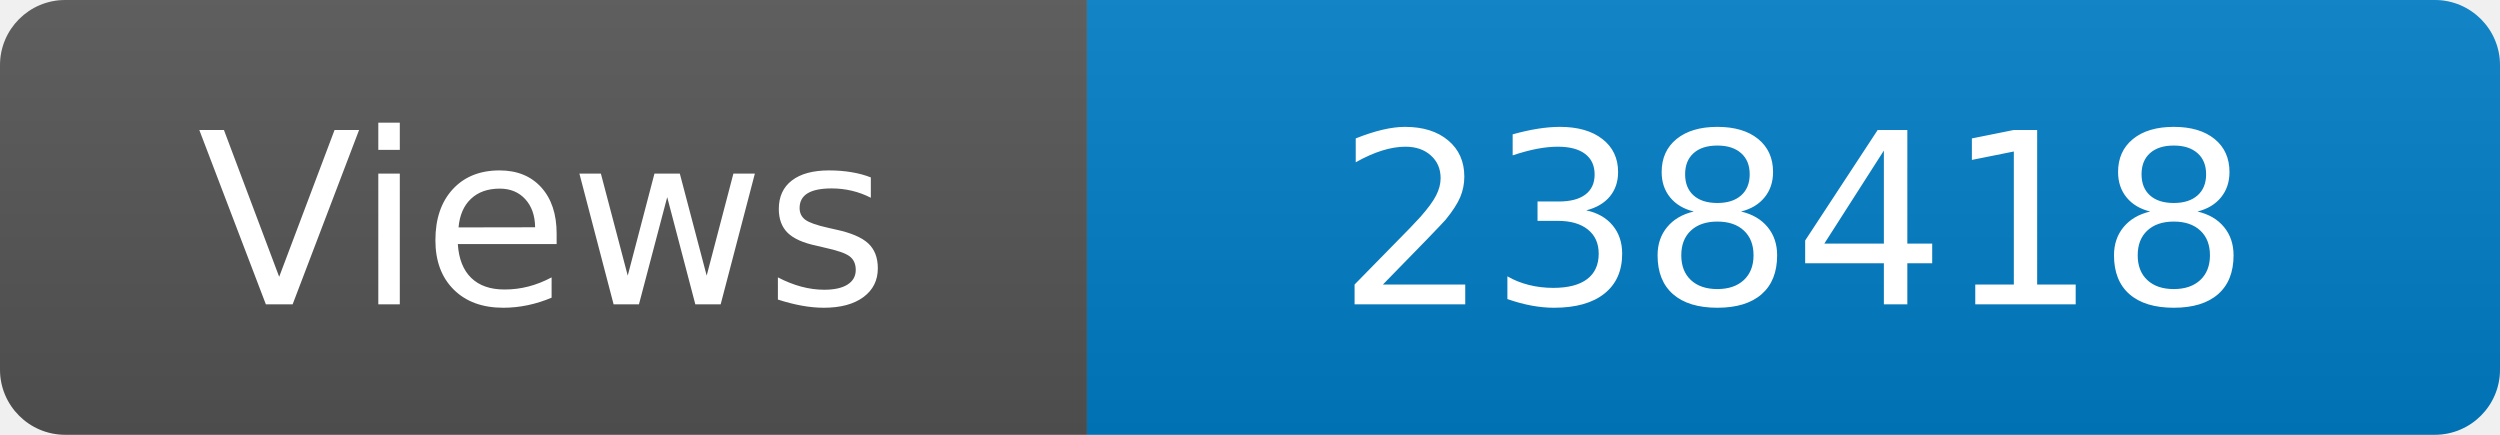
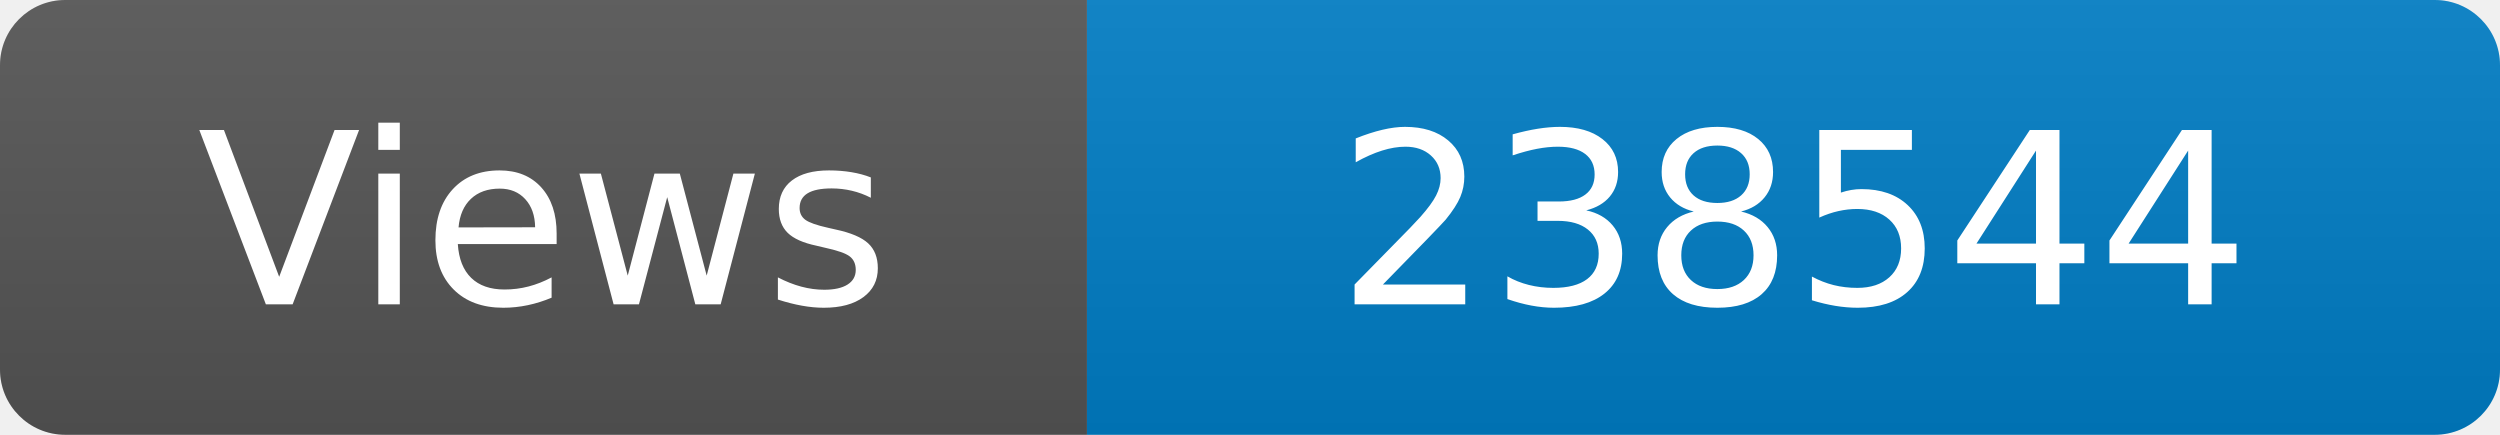
<svg xmlns="http://www.w3.org/2000/svg" width="115" height="20" role="img" aria-label="Maintained?: yes">
  <linearGradient id="s" x2="0" y2="100%">
    <stop offset="0" stop-color="#bbb" stop-opacity=".1" />
    <stop offset="1" stop-opacity=".1" />
  </linearGradient>
  <clipPath id="r">
    <rect width="115" height="20" rx="3" fill="#fff" />
  </clipPath>
  <g clip-path="url(#r)">
    <rect width="50" height="20" fill="#555" />
    <rect x="50" width="160" height="20" fill="#007ec6" />
    <rect width="115" height="20" fill="url(#s)" />
  </g>
  <g fill="#fff" text-anchor="middle" font-family="Verdana,Geneva,DejaVu Sans,sans-serif" font-size="110">
    <text x="250" y="140" transform="scale(.1)" fill="#fff">Views</text>
-     <text x="825" y="140" transform="scale(.1)" fill="#fff">238418</text>
+     <text x="825" y="140" transform="scale(.1)" fill="#fff">238544</text>
  </g>
</svg>
